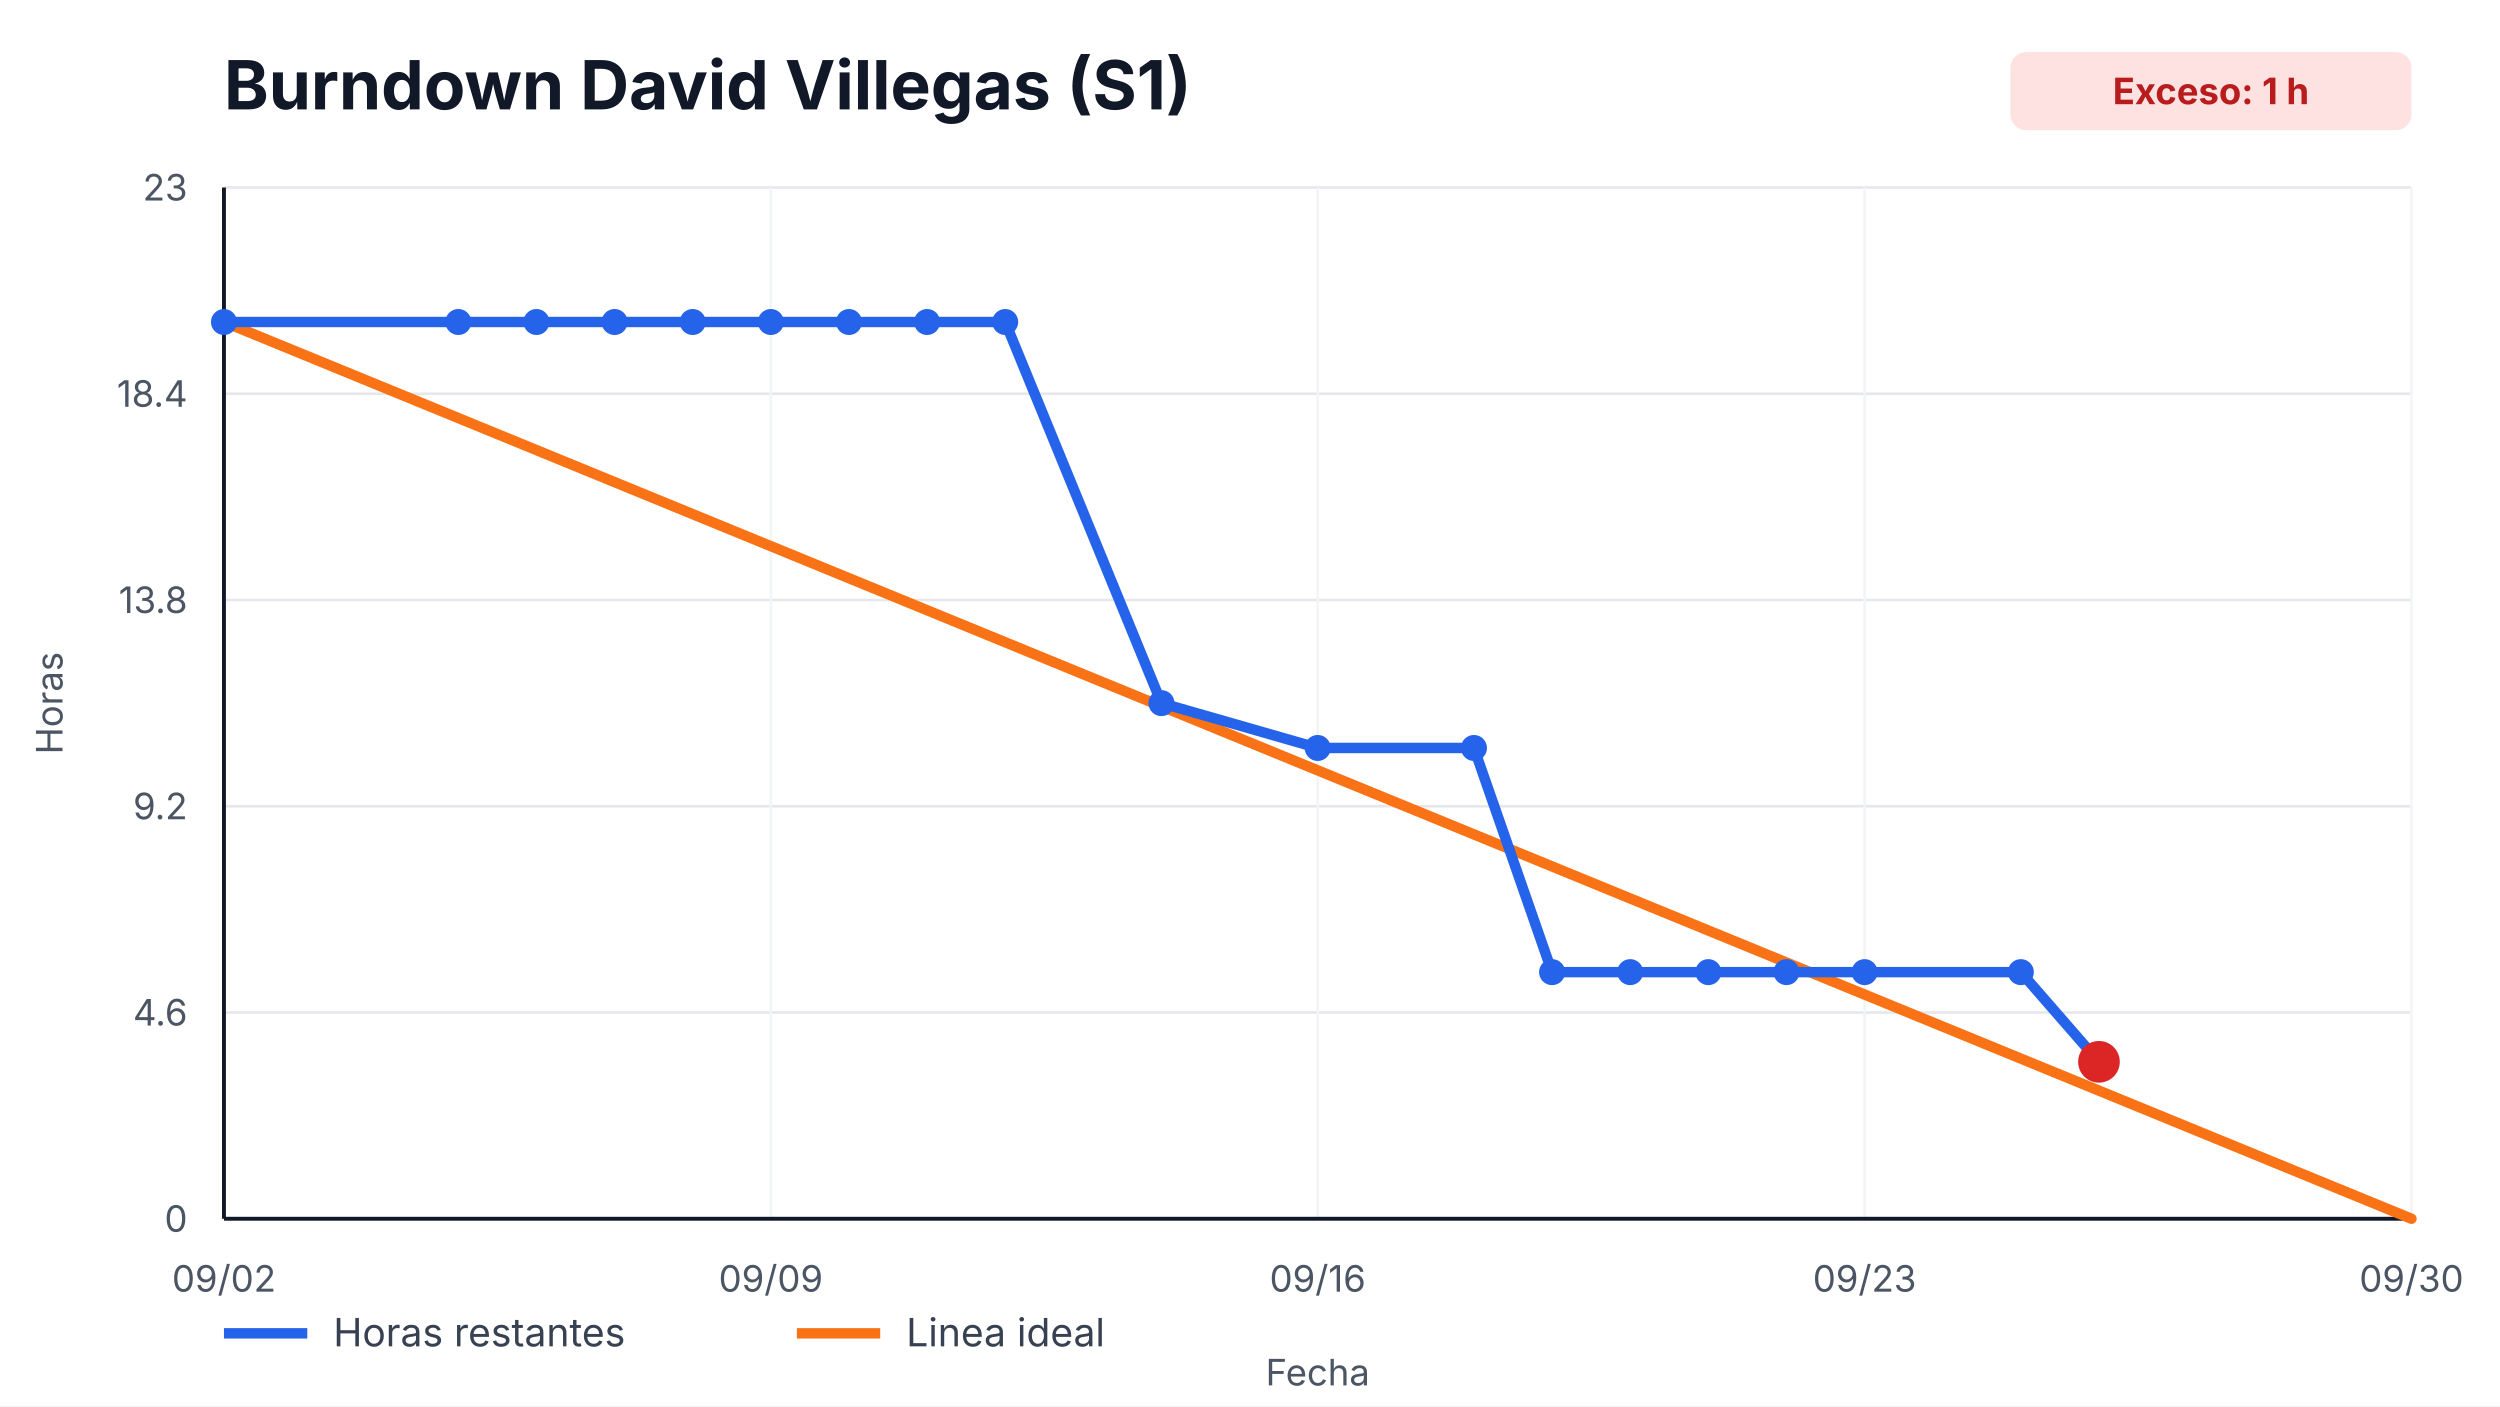
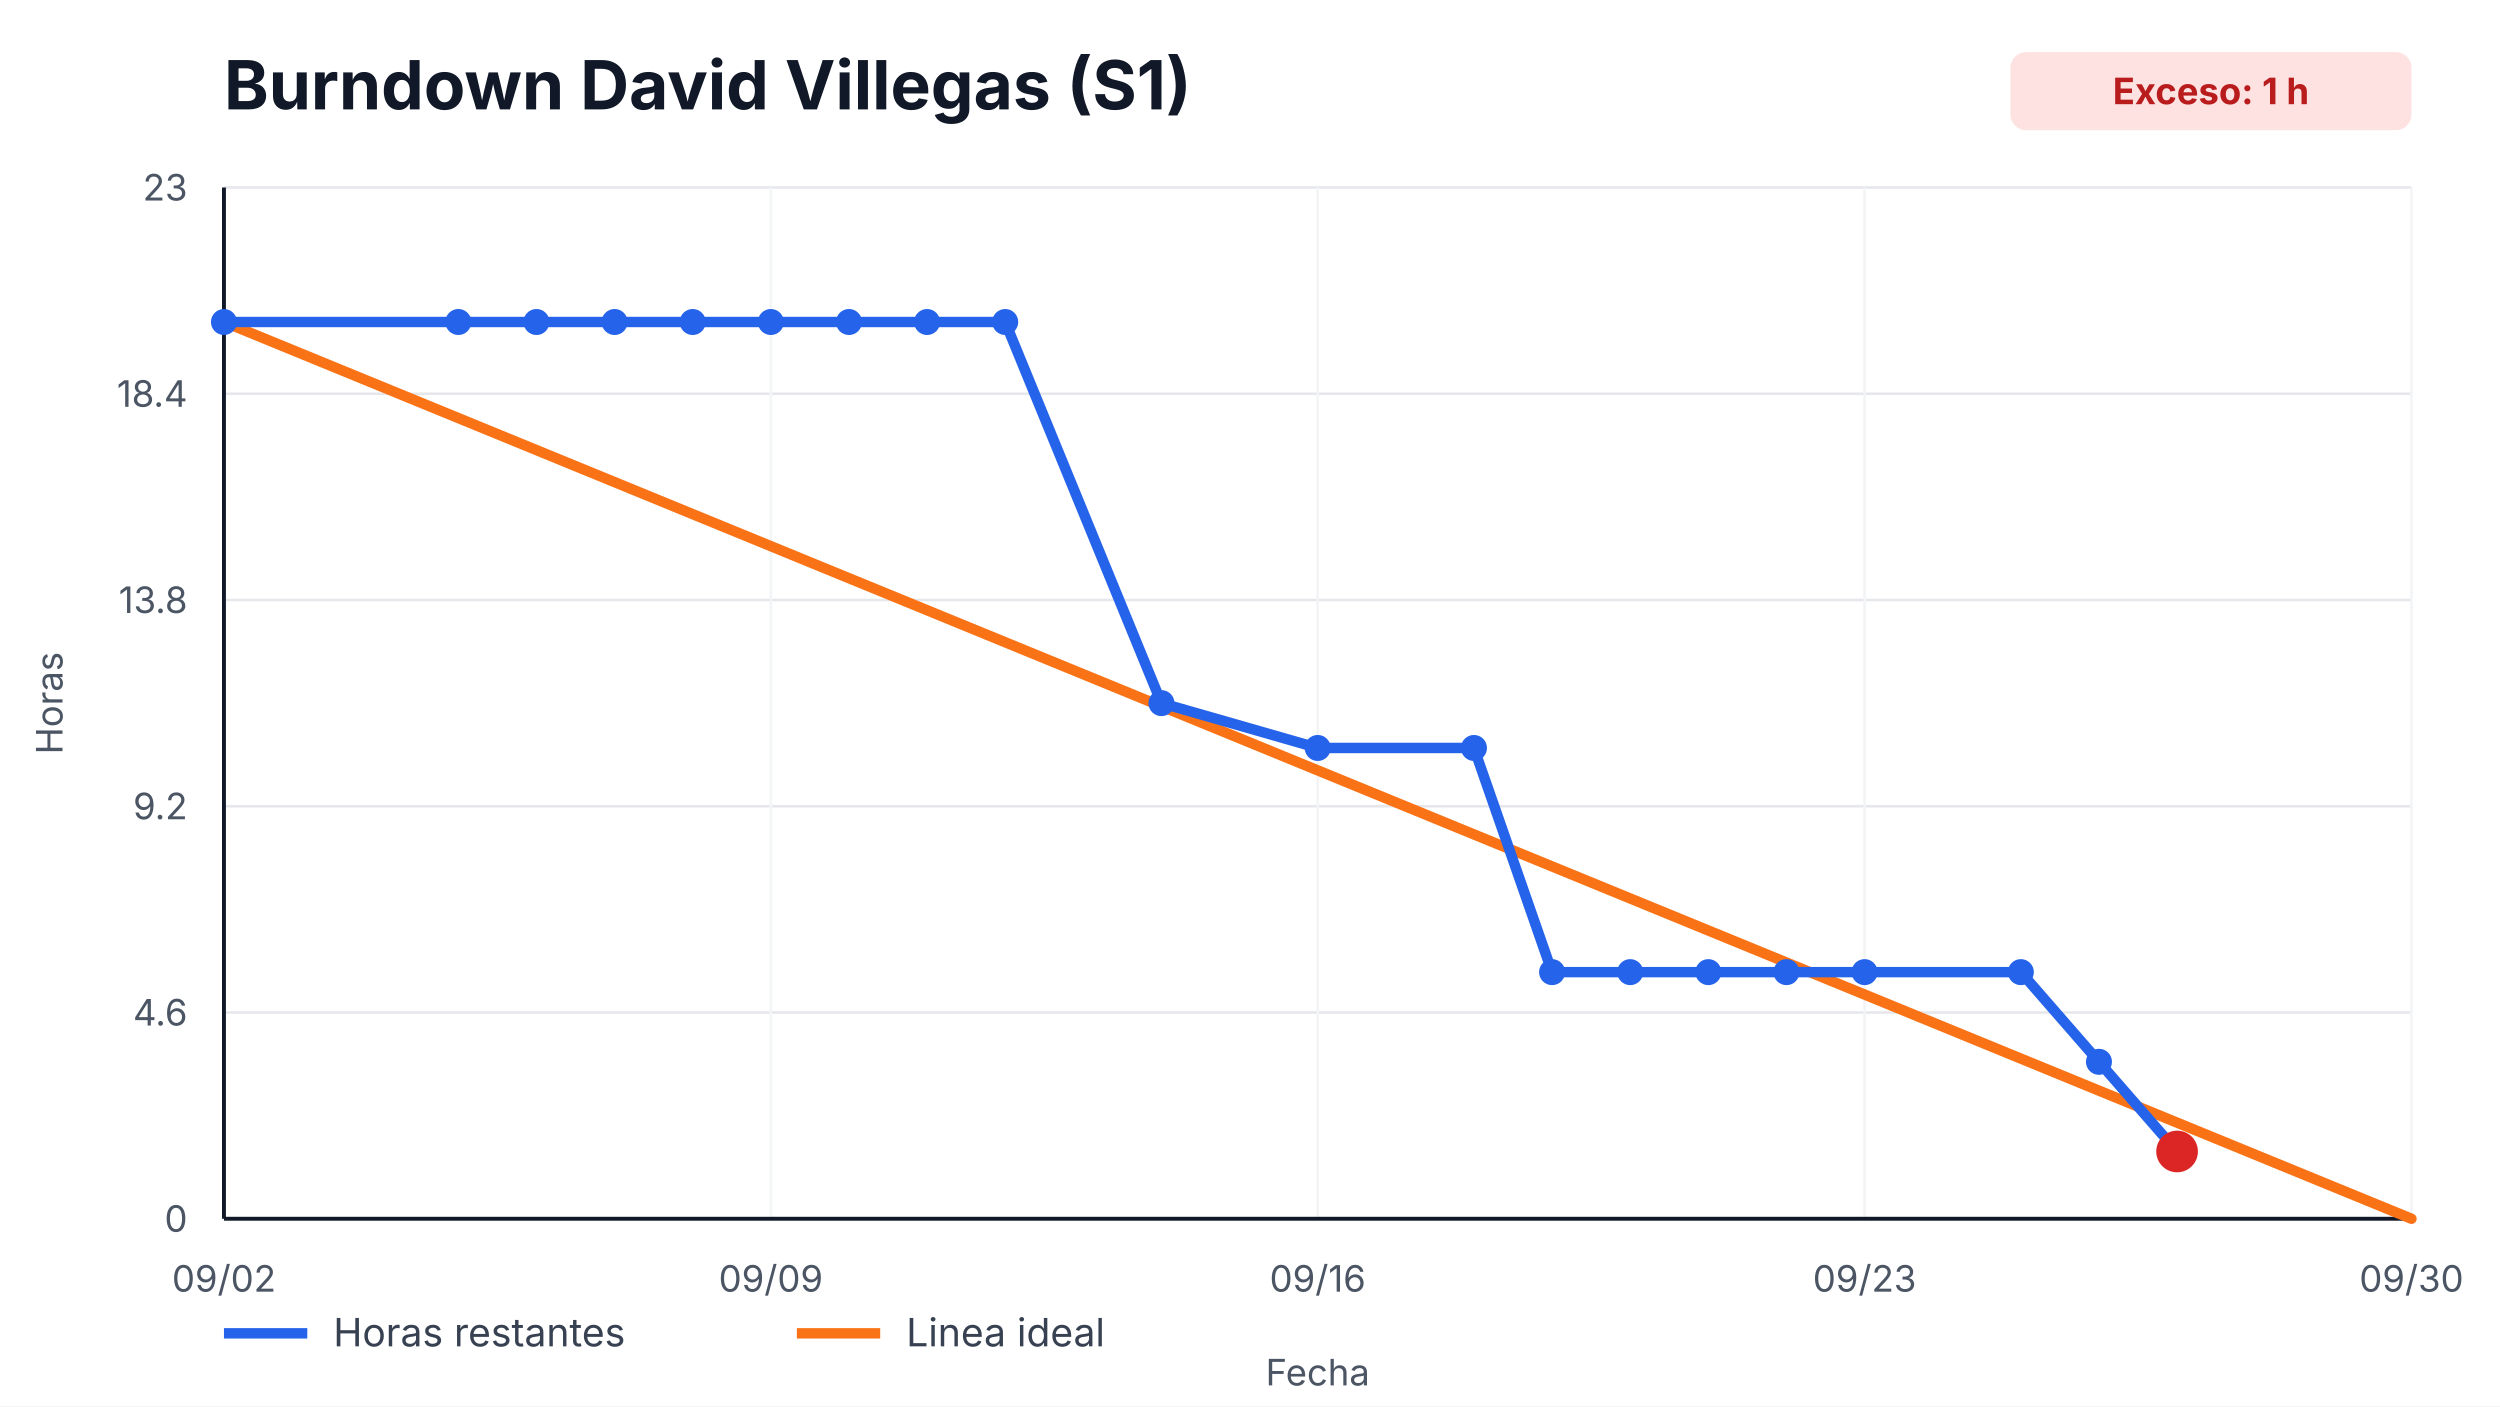
<svg xmlns="http://www.w3.org/2000/svg" width="960" height="540" viewBox="0 0 960 540" role="img" aria-label="Burndown David Villegas (S1)">
  <style>
    text { font-family: -apple-system, BlinkMacSystemFont, "Segoe UI", sans-serif; fill: #111827; }
    .title { font-size: 26px; font-weight: 700; }
    .axis { font-size: 14px; fill: #4b5563; }
    .legend { font-size: 15px; fill: #374151; }
    .overrun { font-size: 14px; font-weight: 700; fill: #b91c1c; }
  </style>
  <rect width="100%" height="100%" fill="#ffffff" />
  <text x="86" y="42" class="title">Burndown David Villegas (S1)</text>
  <rect x="772" y="20" width="154" height="30" rx="6" fill="#fee2e2" />
  <text x="849" y="40" text-anchor="middle" class="overrun">Exceso: 1 h</text>
  <g>
    <line x1="86" y1="468.00" x2="926" y2="468.00" stroke="#e5e7eb" />
    <line x1="86" y1="388.80" x2="926" y2="388.80" stroke="#e5e7eb" />
    <line x1="86" y1="309.60" x2="926" y2="309.60" stroke="#e5e7eb" />
    <line x1="86" y1="230.40" x2="926" y2="230.40" stroke="#e5e7eb" />
    <line x1="86" y1="151.20" x2="926" y2="151.20" stroke="#e5e7eb" />
    <line x1="86" y1="72.00" x2="926" y2="72.00" stroke="#e5e7eb" />
  </g>
  <g>
    <line x1="86.00" y1="72" x2="86.00" y2="468" stroke="#f3f4f6" />
    <text x="86.00" y="496" text-anchor="middle" class="axis">09/02</text>
    <line x1="296.00" y1="72" x2="296.00" y2="468" stroke="#f3f4f6" />
    <text x="296.00" y="496" text-anchor="middle" class="axis">09/09</text>
    <line x1="506.00" y1="72" x2="506.00" y2="468" stroke="#f3f4f6" />
    <text x="506.00" y="496" text-anchor="middle" class="axis">09/16</text>
    <line x1="716.00" y1="72" x2="716.00" y2="468" stroke="#f3f4f6" />
    <text x="716.00" y="496" text-anchor="middle" class="axis">09/23</text>
    <line x1="926.00" y1="72" x2="926.00" y2="468" stroke="#f3f4f6" />
    <text x="926.00" y="496" text-anchor="middle" class="axis">09/30</text>
  </g>
  <line x1="86" y1="468" x2="926" y2="468" stroke="#111827" stroke-width="1.5" />
  <line x1="86" y1="72" x2="86" y2="468" stroke="#111827" stroke-width="1.5" />
  <g>
    <text x="72" y="473.00" text-anchor="end" class="axis">0</text>
    <text x="72" y="393.80" text-anchor="end" class="axis">4.6</text>
    <text x="72" y="314.60" text-anchor="end" class="axis">9.2</text>
    <text x="72" y="235.40" text-anchor="end" class="axis">13.8</text>
    <text x="72" y="156.20" text-anchor="end" class="axis">18.4</text>
    <text x="72" y="77.00" text-anchor="end" class="axis">23</text>
  </g>
  <polyline points="86.00,123.65 926.00,468.00" fill="none" stroke="#f97316" stroke-width="4" stroke-linecap="round" />
-   <polyline points="86.00,123.65 176.00,123.65 206.00,123.65 236.00,123.65 266.00,123.65 296.00,123.65 326.00,123.65 356.00,123.65 386.00,123.65 446.00,270.00 506.00,287.22 566.00,287.22 596.00,373.30 626.00,373.30 656.00,373.30 686.00,373.30 716.00,373.30 776.00,373.30 806.00,407.74" fill="none" stroke="#2563eb" stroke-width="4" stroke-linecap="round" stroke-linejoin="round" />
+   <polyline points="86.00,123.65 176.00,123.65 206.00,123.65 236.00,123.65 266.00,123.65 296.00,123.65 326.00,123.65 356.00,123.65 386.00,123.65 446.00,270.00 506.00,287.22 566.00,287.22 596.00,373.30 626.00,373.30 656.00,373.30 686.00,373.30 716.00,373.30 776.00,373.30 806.00,407.74 836.00,442.17" fill="none" stroke="#2563eb" stroke-width="4" stroke-linecap="round" stroke-linejoin="round" />
  <g>
    <circle cx="86.00" cy="123.65" r="5" fill="#2563eb" />
    <circle cx="176.00" cy="123.65" r="5" fill="#2563eb" />
    <circle cx="206.00" cy="123.65" r="5" fill="#2563eb" />
    <circle cx="236.00" cy="123.65" r="5" fill="#2563eb" />
    <circle cx="266.00" cy="123.65" r="5" fill="#2563eb" />
    <circle cx="296.00" cy="123.65" r="5" fill="#2563eb" />
    <circle cx="326.00" cy="123.65" r="5" fill="#2563eb" />
    <circle cx="356.00" cy="123.65" r="5" fill="#2563eb" />
    <circle cx="386.00" cy="123.65" r="5" fill="#2563eb" />
    <circle cx="446.00" cy="270.00" r="5" fill="#2563eb" />
    <circle cx="506.00" cy="287.22" r="5" fill="#2563eb" />
    <circle cx="566.00" cy="287.22" r="5" fill="#2563eb" />
    <circle cx="596.00" cy="373.30" r="5" fill="#2563eb" />
    <circle cx="626.00" cy="373.30" r="5" fill="#2563eb" />
    <circle cx="656.00" cy="373.30" r="5" fill="#2563eb" />
    <circle cx="686.00" cy="373.30" r="5" fill="#2563eb" />
    <circle cx="716.00" cy="373.30" r="5" fill="#2563eb" />
    <circle cx="776.00" cy="373.30" r="5" fill="#2563eb" />
    <circle cx="806.00" cy="407.74" r="5" fill="#2563eb" />
+     <circle cx="836.00" cy="442.17" r="5" fill="#2563eb" />
  </g>
-   <circle cx="806.00" cy="407.74" r="8" fill="#dc2626" />
+   <circle cx="836.00" cy="442.17" r="8" fill="#dc2626" />
  <line x1="86" y1="512" x2="118" y2="512" stroke="#2563eb" stroke-width="4" />
  <text x="128" y="517" class="legend">Horas restantes</text>
  <line x1="306" y1="512" x2="338" y2="512" stroke="#f97316" stroke-width="4" />
  <text x="348" y="517" class="legend">Linea ideal</text>
  <text x="506.0" y="532" text-anchor="middle" class="axis">Fecha</text>
  <text x="24" y="270.0" transform="rotate(-90 24,270.0)" text-anchor="middle" class="axis">Horas</text>
</svg>
